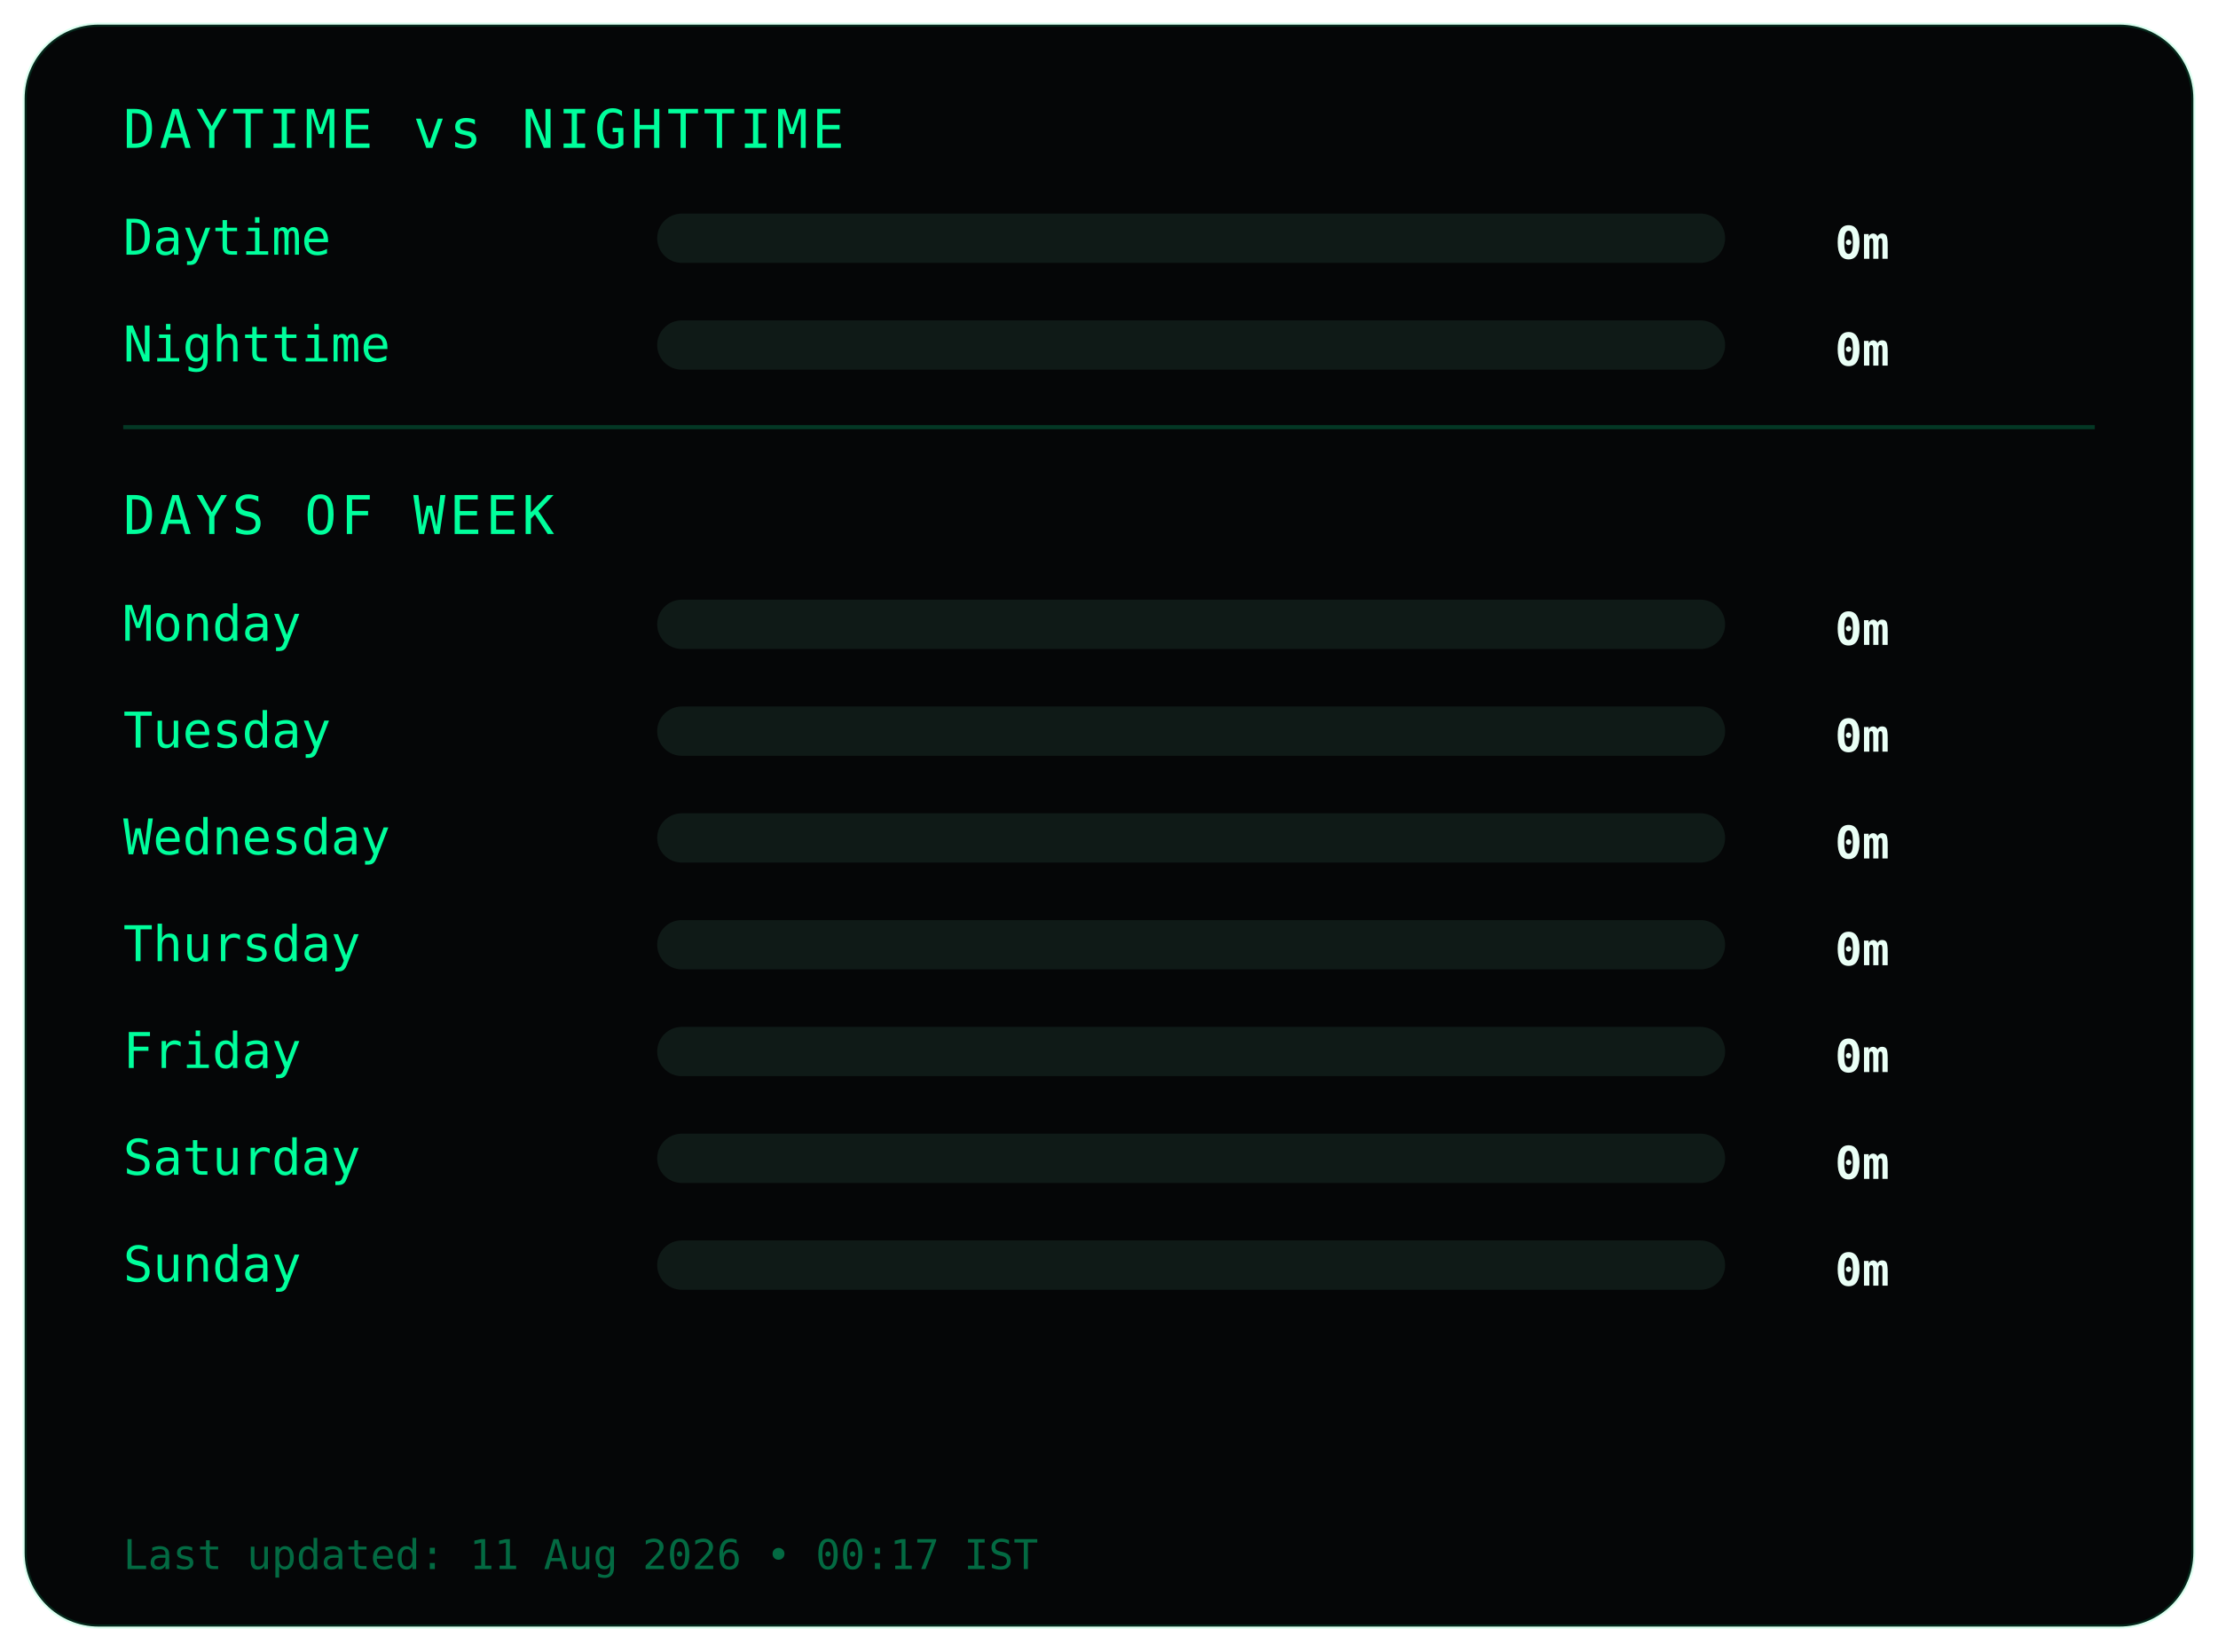
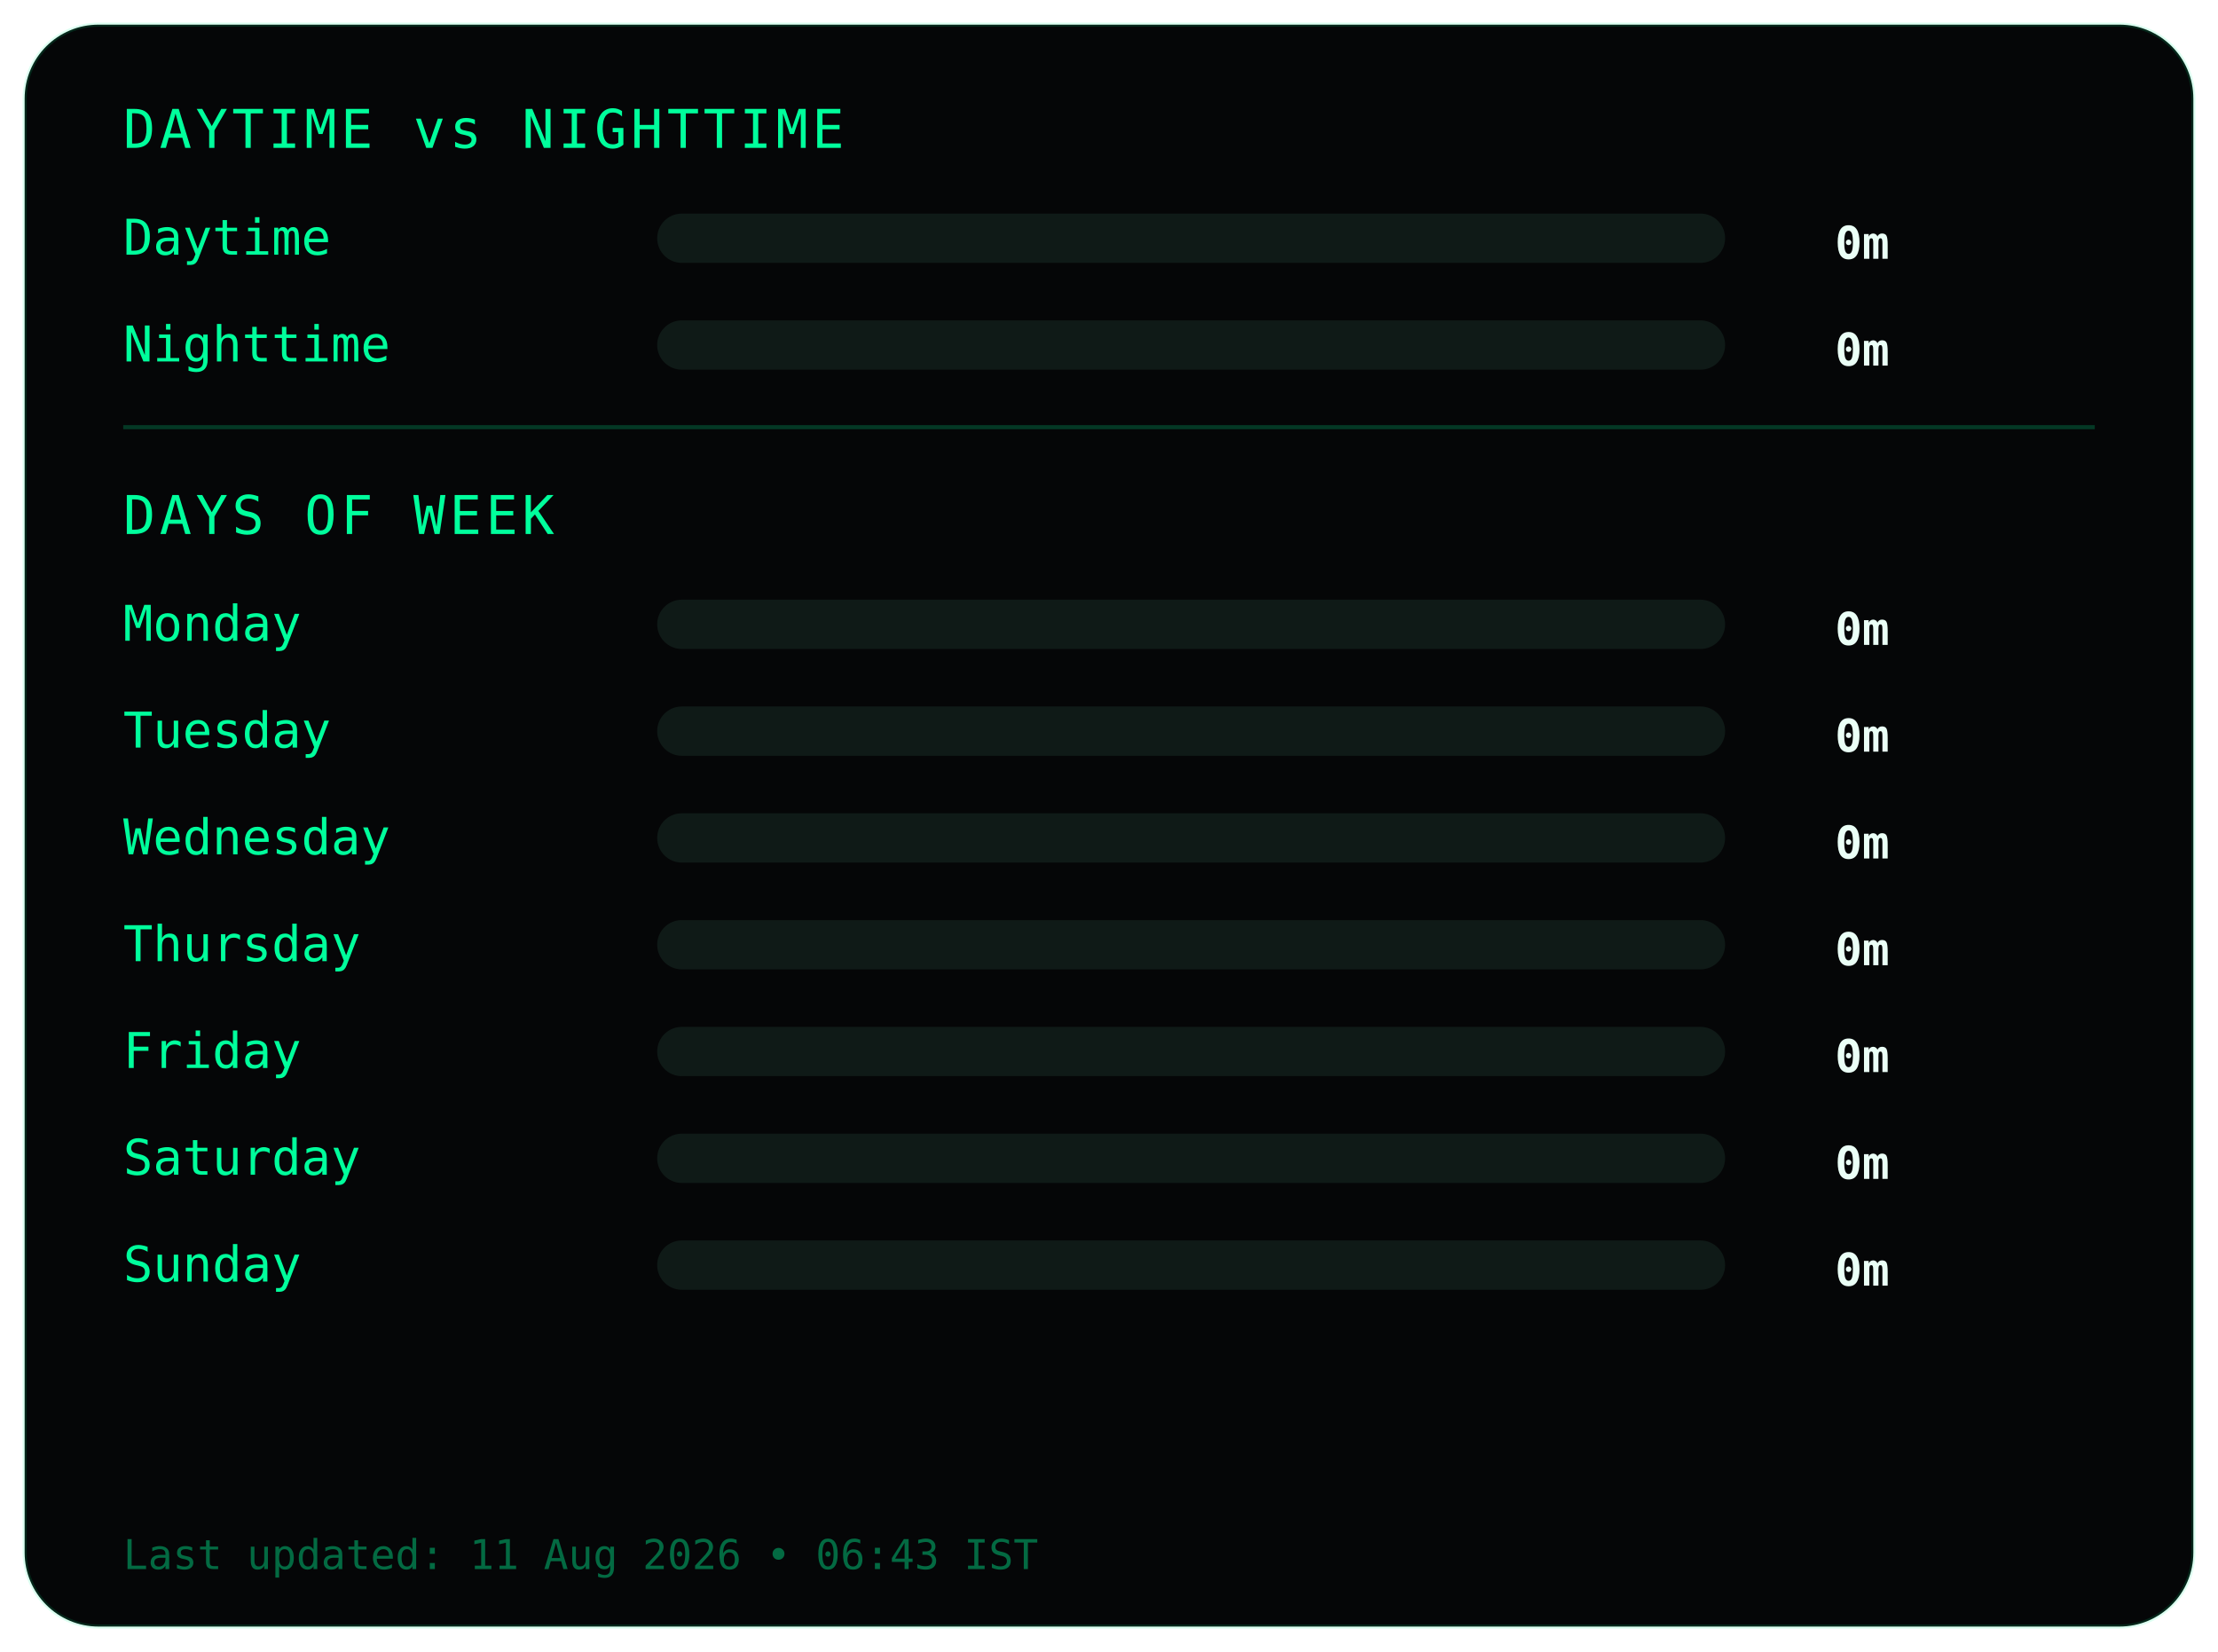
<svg xmlns="http://www.w3.org/2000/svg" width="540" height="402">
  <style>
.frame {
  fill:#050607;
  stroke:#00ff9c22;
  stroke-width:1;
}
.title {
  fill:#00ff9c;
  font-family:monospace;
  font-size:13px;
  letter-spacing:1px;
}
.label {
  fill:#00ff9c;
  font-family:monospace;
  font-size:12px;
}
.value {
  fill:#eafff6;
  font-family:monospace;
  font-size:11px;
  font-weight:bold;
  text-anchor:end;
}
.bar-bg { fill:#0f1a17; }
.bar { fill:#00ff9c; }
.divider { stroke:#00ff9c33; }
.footer {
  fill:#00ff9c66;
  font-family:monospace;
  font-size:10px;
}
</style>
  <rect class="frame" x="6" y="6" rx="18" width="528" height="390" />
  <text class="title" x="30" y="36">DAYTIME vs NIGHTTIME</text>
  <text class="label" x="30" y="62">Daytime</text>
  <rect class="bar-bg" x="160" y="52" width="260" height="12" rx="6" />
  <rect class="bar" x="160" y="52" width="0" height="12" rx="6" />
  <text class="value" x="460" y="63">0m</text>
  <text class="label" x="30" y="88">Nighttime</text>
  <rect class="bar-bg" x="160" y="78" width="260" height="12" rx="6" />
  <rect class="bar" x="160" y="78" width="0" height="12" rx="6" />
  <text class="value" x="460" y="89">0m</text>
  <line class="divider" x1="30" y1="104" x2="510" y2="104" />
  <text class="title" x="30" y="130">DAYS OF WEEK</text>
  <text class="label" x="30" y="156">Monday</text>
  <rect class="bar-bg" x="160" y="146" width="260" height="12" rx="6" />
  <rect class="bar" x="160" y="146" width="0" height="12" rx="6" />
  <text class="value" x="460" y="157">0m</text>
  <text class="label" x="30" y="182">Tuesday</text>
  <rect class="bar-bg" x="160" y="172" width="260" height="12" rx="6" />
  <rect class="bar" x="160" y="172" width="0" height="12" rx="6" />
  <text class="value" x="460" y="183">0m</text>
  <text class="label" x="30" y="208">Wednesday</text>
  <rect class="bar-bg" x="160" y="198" width="260" height="12" rx="6" />
  <rect class="bar" x="160" y="198" width="0" height="12" rx="6" />
  <text class="value" x="460" y="209">0m</text>
  <text class="label" x="30" y="234">Thursday</text>
  <rect class="bar-bg" x="160" y="224" width="260" height="12" rx="6" />
  <rect class="bar" x="160" y="224" width="0" height="12" rx="6" />
  <text class="value" x="460" y="235">0m</text>
  <text class="label" x="30" y="260">Friday</text>
  <rect class="bar-bg" x="160" y="250" width="260" height="12" rx="6" />
  <rect class="bar" x="160" y="250" width="0" height="12" rx="6" />
  <text class="value" x="460" y="261">0m</text>
  <text class="label" x="30" y="286">Saturday</text>
  <rect class="bar-bg" x="160" y="276" width="260" height="12" rx="6" />
  <rect class="bar" x="160" y="276" width="0" height="12" rx="6" />
  <text class="value" x="460" y="287">0m</text>
  <text class="label" x="30" y="312">Sunday</text>
  <rect class="bar-bg" x="160" y="302" width="260" height="12" rx="6" />
  <rect class="bar" x="160" y="302" width="0" height="12" rx="6" />
  <text class="value" x="460" y="313">0m</text>
  <text class="footer" x="30" y="382">
- Last updated: 11 Aug 2026 • 00:17 IST
+ Last updated: 11 Aug 2026 • 06:43 IST
</text>
</svg>
